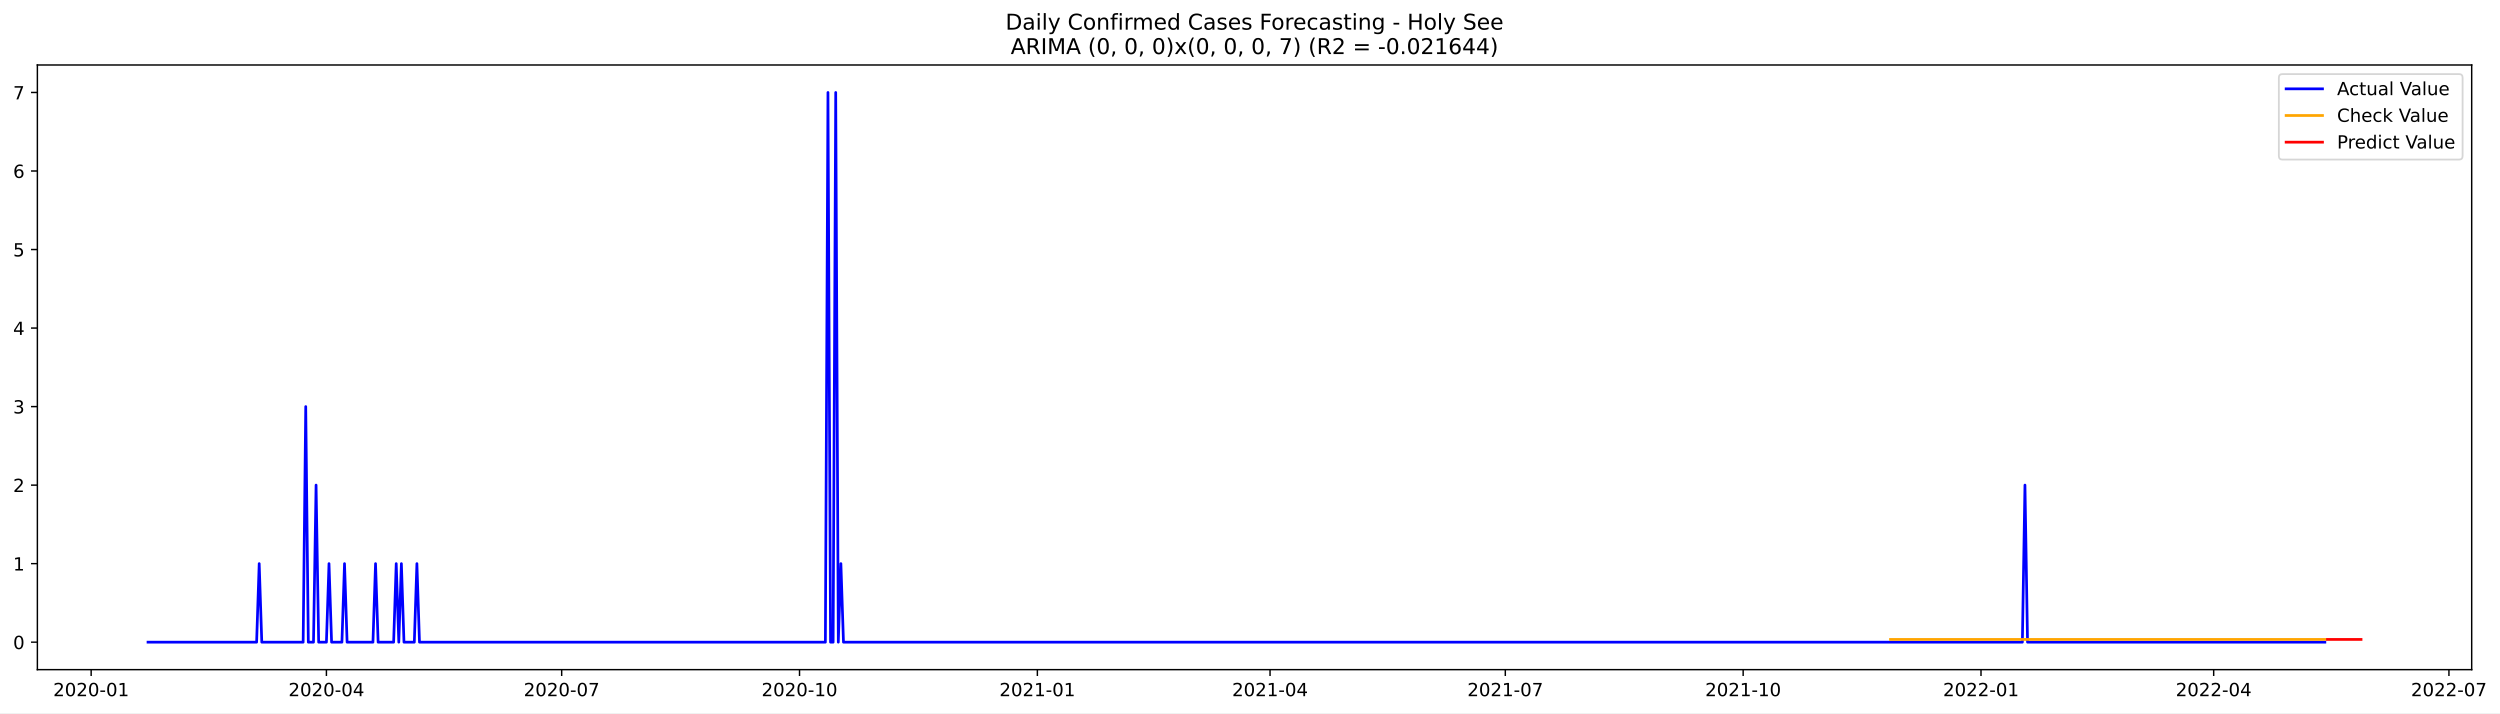
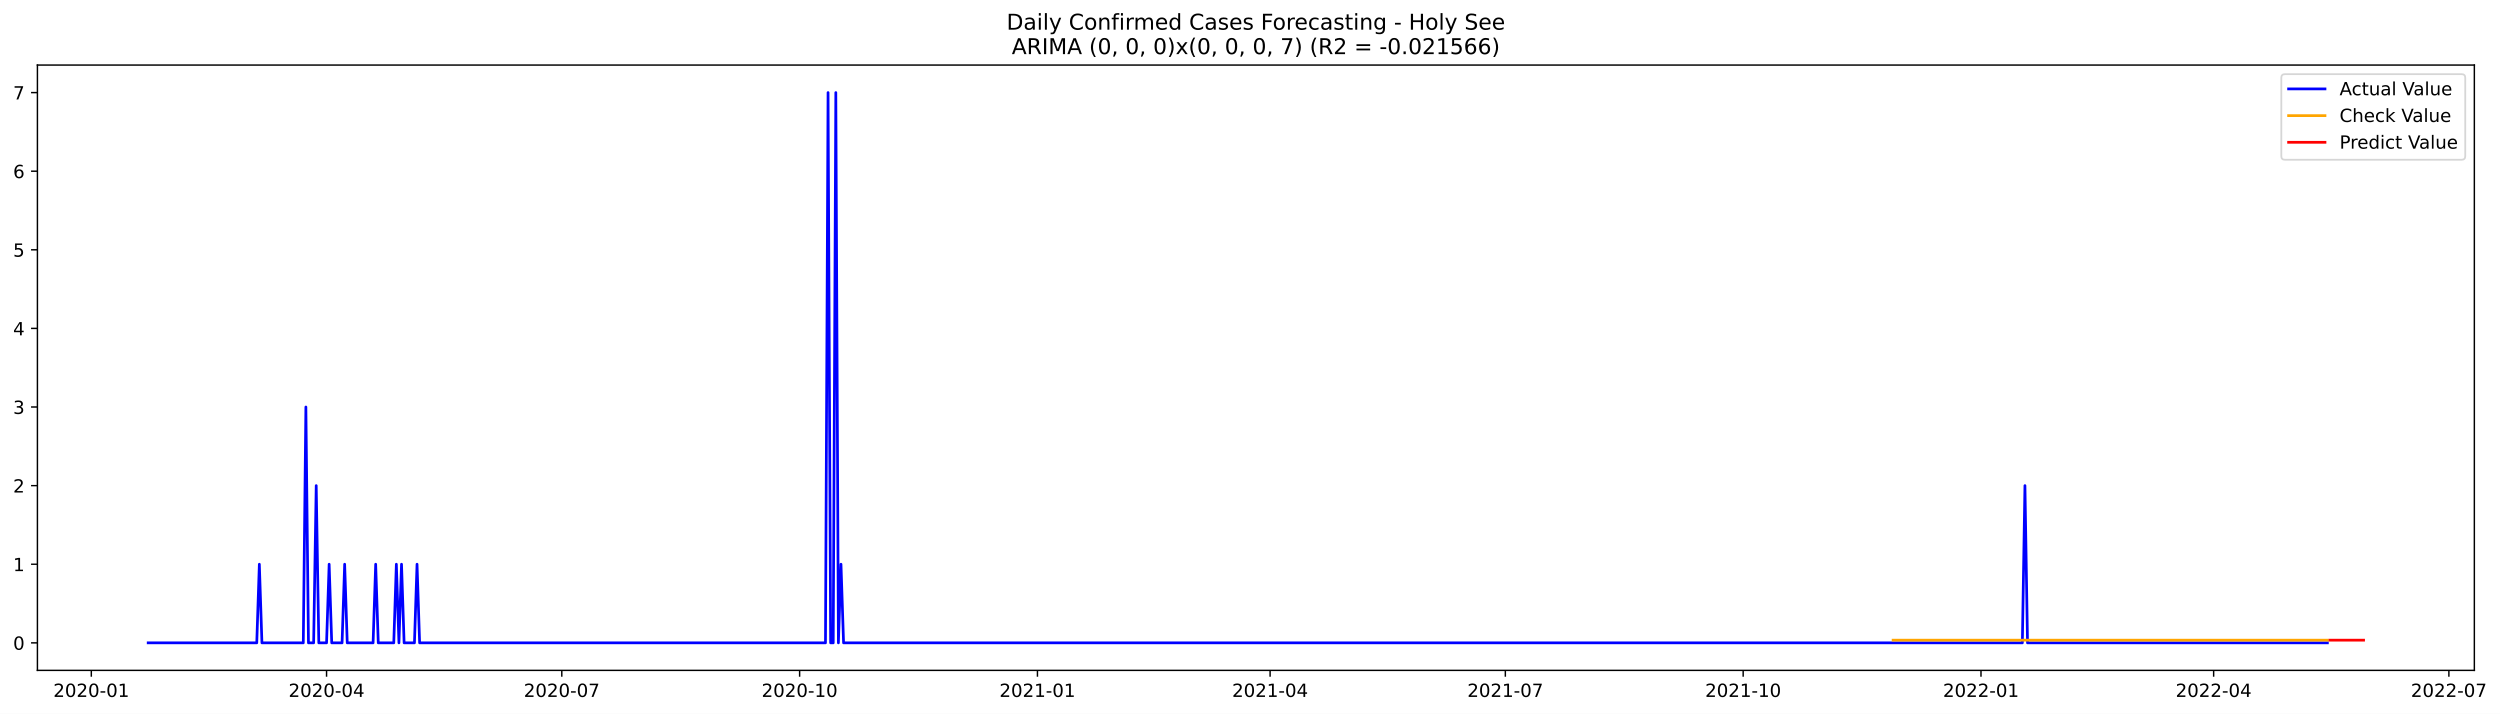
- <svg xmlns="http://www.w3.org/2000/svg" xmlns:xlink="http://www.w3.org/1999/xlink" width="1375.338pt" height="392.274pt" viewBox="0 0 1375.338 392.274" version="1.1">
+ <svg xmlns="http://www.w3.org/2000/svg" xmlns:xlink="http://www.w3.org/1999/xlink" width="1373.861pt" height="392.274pt" viewBox="0 0 1373.861 392.274" version="1.1">
  <defs>
    <style type="text/css">*{stroke-linejoin: round; stroke-linecap: butt}</style>
  </defs>
  <g id="figure_1">
    <g id="patch_1">
-       <path d="M 0 392.274  L 1375.338 392.274  L 1375.338 0  L 0 0  z " style="fill: #ffffff" />
+       <path d="M 0 392.274  L 1373.861 392.274  L 1373.861 0  L 0 0  z " style="fill: #ffffff" />
    </g>
    <g id="axes_1">
      <g id="patch_2">
        <path d="M 20.562 368.396  L 1359.763 368.396  L 1359.763 35.755  L 20.562 35.755  z " style="fill: #ffffff" />
      </g>
      <g id="matplotlib.axis_1">
        <g id="xtick_1">
          <g id="line2d_1">
            <defs>
-               <path id="m1b5910605e" d="M 0 0  L 0 3.5  " style="stroke: #000000; stroke-width: 0.8" />
+               <path id="m2cd338c20f" d="M 0 0  L 0 3.5  " style="stroke: #000000; stroke-width: 0.8" />
            </defs>
            <g>
-               <use xlink:href="#m1b5910605e" x="50.146" y="368.396" style="stroke: #000000; stroke-width: 0.8" />
+               <use xlink:href="#m2cd338c20f" x="50.182" y="368.396" style="stroke: #000000; stroke-width: 0.8" />
            </g>
          </g>
          <g id="text_1">
-             <g transform="translate(29.2541 382.9939)scale(0.1 -0.1)">
+             <g transform="translate(29.29061 382.9939)scale(0.1 -0.1)">
              <defs>
                <path id="DejaVuSans-32" d="M 1228 531  L 3431 531  L 3431 0  L 469 0  L 469 531  Q 828 903 1448 1529  Q 2069 2156 2228 2338  Q 2531 2678 2651 2914  Q 2772 3150 2772 3378  Q 2772 3750 2511 3984  Q 2250 4219 1831 4219  Q 1534 4219 1204 4116  Q 875 4013 500 3803  L 500 4441  Q 881 4594 1212 4672  Q 1544 4750 1819 4750  Q 2544 4750 2975 4387  Q 3406 4025 3406 3419  Q 3406 3131 3298 2873  Q 3191 2616 2906 2266  Q 2828 2175 2409 1742  Q 1991 1309 1228 531  z " transform="scale(0.015625)" />
                <path id="DejaVuSans-30" d="M 2034 4250  Q 1547 4250 1301 3770  Q 1056 3291 1056 2328  Q 1056 1369 1301 889  Q 1547 409 2034 409  Q 2525 409 2770 889  Q 3016 1369 3016 2328  Q 3016 3291 2770 3770  Q 2525 4250 2034 4250  z M 2034 4750  Q 2819 4750 3233 4129  Q 3647 3509 3647 2328  Q 3647 1150 3233 529  Q 2819 -91 2034 -91  Q 1250 -91 836 529  Q 422 1150 422 2328  Q 422 3509 836 4129  Q 1250 4750 2034 4750  z " transform="scale(0.015625)" />
                <path id="DejaVuSans-2d" d="M 313 2009  L 1997 2009  L 1997 1497  L 313 1497  L 313 2009  z " transform="scale(0.015625)" />
                <path id="DejaVuSans-31" d="M 794 531  L 1825 531  L 1825 4091  L 703 3866  L 703 4441  L 1819 4666  L 2450 4666  L 2450 531  L 3481 531  L 3481 0  L 794 0  L 794 531  z " transform="scale(0.015625)" />
              </defs>
              <use xlink:href="#DejaVuSans-32" />
              <use xlink:href="#DejaVuSans-30" x="63.623" />
              <use xlink:href="#DejaVuSans-32" x="127.246" />
              <use xlink:href="#DejaVuSans-30" x="190.869" />
              <use xlink:href="#DejaVuSans-2d" x="254.492" />
              <use xlink:href="#DejaVuSans-30" x="290.576" />
              <use xlink:href="#DejaVuSans-31" x="354.199" />
            </g>
          </g>
        </g>
        <g id="xtick_2">
          <g id="line2d_2">
            <g>
-               <use xlink:href="#m1b5910605e" x="179.571" y="368.396" style="stroke: #000000; stroke-width: 0.8" />
+               <use xlink:href="#m2cd338c20f" x="179.457" y="368.396" style="stroke: #000000; stroke-width: 0.8" />
            </g>
          </g>
          <g id="text_2">
-             <g transform="translate(158.6798 382.9939)scale(0.1 -0.1)">
+             <g transform="translate(158.5652 382.9939)scale(0.1 -0.1)">
              <defs>
                <path id="DejaVuSans-34" d="M 2419 4116  L 825 1625  L 2419 1625  L 2419 4116  z M 2253 4666  L 3047 4666  L 3047 1625  L 3713 1625  L 3713 1100  L 3047 1100  L 3047 0  L 2419 0  L 2419 1100  L 313 1100  L 313 1709  L 2253 4666  z " transform="scale(0.015625)" />
              </defs>
              <use xlink:href="#DejaVuSans-32" />
              <use xlink:href="#DejaVuSans-30" x="63.623" />
              <use xlink:href="#DejaVuSans-32" x="127.246" />
              <use xlink:href="#DejaVuSans-30" x="190.869" />
              <use xlink:href="#DejaVuSans-2d" x="254.492" />
              <use xlink:href="#DejaVuSans-30" x="290.576" />
              <use xlink:href="#DejaVuSans-34" x="354.199" />
            </g>
          </g>
        </g>
        <g id="xtick_3">
          <g id="line2d_3">
            <g>
-               <use xlink:href="#m1b5910605e" x="308.997" y="368.396" style="stroke: #000000; stroke-width: 0.8" />
+               <use xlink:href="#m2cd338c20f" x="308.731" y="368.396" style="stroke: #000000; stroke-width: 0.8" />
            </g>
          </g>
          <g id="text_3">
-             <g transform="translate(288.1054 382.9939)scale(0.1 -0.1)">
+             <g transform="translate(287.8399 382.9939)scale(0.1 -0.1)">
              <defs>
                <path id="DejaVuSans-37" d="M 525 4666  L 3525 4666  L 3525 4397  L 1831 0  L 1172 0  L 2766 4134  L 525 4134  L 525 4666  z " transform="scale(0.015625)" />
              </defs>
              <use xlink:href="#DejaVuSans-32" />
              <use xlink:href="#DejaVuSans-30" x="63.623" />
              <use xlink:href="#DejaVuSans-32" x="127.246" />
              <use xlink:href="#DejaVuSans-30" x="190.869" />
              <use xlink:href="#DejaVuSans-2d" x="254.492" />
              <use xlink:href="#DejaVuSans-30" x="290.576" />
              <use xlink:href="#DejaVuSans-37" x="354.199" />
            </g>
          </g>
        </g>
        <g id="xtick_4">
          <g id="line2d_4">
            <g>
-               <use xlink:href="#m1b5910605e" x="439.845" y="368.396" style="stroke: #000000; stroke-width: 0.8" />
+               <use xlink:href="#m2cd338c20f" x="439.427" y="368.396" style="stroke: #000000; stroke-width: 0.8" />
            </g>
          </g>
          <g id="text_4">
-             <g transform="translate(418.9533 382.9939)scale(0.1 -0.1)">
+             <g transform="translate(418.5351 382.9939)scale(0.1 -0.1)">
              <use xlink:href="#DejaVuSans-32" />
              <use xlink:href="#DejaVuSans-30" x="63.623" />
              <use xlink:href="#DejaVuSans-32" x="127.246" />
              <use xlink:href="#DejaVuSans-30" x="190.869" />
              <use xlink:href="#DejaVuSans-2d" x="254.492" />
              <use xlink:href="#DejaVuSans-31" x="290.576" />
              <use xlink:href="#DejaVuSans-30" x="354.199" />
            </g>
          </g>
        </g>
        <g id="xtick_5">
          <g id="line2d_5">
            <g>
-               <use xlink:href="#m1b5910605e" x="570.693" y="368.396" style="stroke: #000000; stroke-width: 0.8" />
+               <use xlink:href="#m2cd338c20f" x="570.122" y="368.396" style="stroke: #000000; stroke-width: 0.8" />
            </g>
          </g>
          <g id="text_5">
-             <g transform="translate(549.8013 382.9939)scale(0.1 -0.1)">
+             <g transform="translate(549.2304 382.9939)scale(0.1 -0.1)">
              <use xlink:href="#DejaVuSans-32" />
              <use xlink:href="#DejaVuSans-30" x="63.623" />
              <use xlink:href="#DejaVuSans-32" x="127.246" />
              <use xlink:href="#DejaVuSans-31" x="190.869" />
              <use xlink:href="#DejaVuSans-2d" x="254.492" />
              <use xlink:href="#DejaVuSans-30" x="290.576" />
              <use xlink:href="#DejaVuSans-31" x="354.199" />
            </g>
          </g>
        </g>
        <g id="xtick_6">
          <g id="line2d_6">
            <g>
-               <use xlink:href="#m1b5910605e" x="698.696" y="368.396" style="stroke: #000000; stroke-width: 0.8" />
+               <use xlink:href="#m2cd338c20f" x="697.976" y="368.396" style="stroke: #000000; stroke-width: 0.8" />
            </g>
          </g>
          <g id="text_6">
-             <g transform="translate(677.8047 382.9939)scale(0.1 -0.1)">
+             <g transform="translate(677.0844 382.9939)scale(0.1 -0.1)">
              <use xlink:href="#DejaVuSans-32" />
              <use xlink:href="#DejaVuSans-30" x="63.623" />
              <use xlink:href="#DejaVuSans-32" x="127.246" />
              <use xlink:href="#DejaVuSans-31" x="190.869" />
              <use xlink:href="#DejaVuSans-2d" x="254.492" />
              <use xlink:href="#DejaVuSans-30" x="290.576" />
              <use xlink:href="#DejaVuSans-34" x="354.199" />
            </g>
          </g>
        </g>
        <g id="xtick_7">
          <g id="line2d_7">
            <g>
-               <use xlink:href="#m1b5910605e" x="828.122" y="368.396" style="stroke: #000000; stroke-width: 0.8" />
+               <use xlink:href="#m2cd338c20f" x="827.25" y="368.396" style="stroke: #000000; stroke-width: 0.8" />
            </g>
          </g>
          <g id="text_7">
-             <g transform="translate(807.2303 382.9939)scale(0.1 -0.1)">
+             <g transform="translate(806.359 382.9939)scale(0.1 -0.1)">
              <use xlink:href="#DejaVuSans-32" />
              <use xlink:href="#DejaVuSans-30" x="63.623" />
              <use xlink:href="#DejaVuSans-32" x="127.246" />
              <use xlink:href="#DejaVuSans-31" x="190.869" />
              <use xlink:href="#DejaVuSans-2d" x="254.492" />
              <use xlink:href="#DejaVuSans-30" x="290.576" />
              <use xlink:href="#DejaVuSans-37" x="354.199" />
            </g>
          </g>
        </g>
        <g id="xtick_8">
          <g id="line2d_8">
            <g>
-               <use xlink:href="#m1b5910605e" x="958.97" y="368.396" style="stroke: #000000; stroke-width: 0.8" />
+               <use xlink:href="#m2cd338c20f" x="957.946" y="368.396" style="stroke: #000000; stroke-width: 0.8" />
            </g>
          </g>
          <g id="text_8">
-             <g transform="translate(938.0782 382.9939)scale(0.1 -0.1)">
+             <g transform="translate(937.0543 382.9939)scale(0.1 -0.1)">
              <use xlink:href="#DejaVuSans-32" />
              <use xlink:href="#DejaVuSans-30" x="63.623" />
              <use xlink:href="#DejaVuSans-32" x="127.246" />
              <use xlink:href="#DejaVuSans-31" x="190.869" />
              <use xlink:href="#DejaVuSans-2d" x="254.492" />
              <use xlink:href="#DejaVuSans-31" x="290.576" />
              <use xlink:href="#DejaVuSans-30" x="354.199" />
            </g>
          </g>
        </g>
        <g id="xtick_9">
          <g id="line2d_9">
            <g>
-               <use xlink:href="#m1b5910605e" x="1089.818" y="368.396" style="stroke: #000000; stroke-width: 0.8" />
+               <use xlink:href="#m2cd338c20f" x="1088.641" y="368.396" style="stroke: #000000; stroke-width: 0.8" />
            </g>
          </g>
          <g id="text_9">
-             <g transform="translate(1068.926 382.9939)scale(0.1 -0.1)">
+             <g transform="translate(1067.75 382.9939)scale(0.1 -0.1)">
              <use xlink:href="#DejaVuSans-32" />
              <use xlink:href="#DejaVuSans-30" x="63.623" />
              <use xlink:href="#DejaVuSans-32" x="127.246" />
              <use xlink:href="#DejaVuSans-32" x="190.869" />
              <use xlink:href="#DejaVuSans-2d" x="254.492" />
              <use xlink:href="#DejaVuSans-30" x="290.576" />
              <use xlink:href="#DejaVuSans-31" x="354.199" />
            </g>
          </g>
        </g>
        <g id="xtick_10">
          <g id="line2d_10">
            <g>
-               <use xlink:href="#m1b5910605e" x="1217.821" y="368.396" style="stroke: #000000; stroke-width: 0.8" />
+               <use xlink:href="#m2cd338c20f" x="1216.495" y="368.396" style="stroke: #000000; stroke-width: 0.8" />
            </g>
          </g>
          <g id="text_10">
-             <g transform="translate(1196.93 382.9939)scale(0.1 -0.1)">
+             <g transform="translate(1195.604 382.9939)scale(0.1 -0.1)">
              <use xlink:href="#DejaVuSans-32" />
              <use xlink:href="#DejaVuSans-30" x="63.623" />
              <use xlink:href="#DejaVuSans-32" x="127.246" />
              <use xlink:href="#DejaVuSans-32" x="190.869" />
              <use xlink:href="#DejaVuSans-2d" x="254.492" />
              <use xlink:href="#DejaVuSans-30" x="290.576" />
              <use xlink:href="#DejaVuSans-34" x="354.199" />
            </g>
          </g>
        </g>
        <g id="xtick_11">
          <g id="line2d_11">
            <g>
-               <use xlink:href="#m1b5910605e" x="1347.247" y="368.396" style="stroke: #000000; stroke-width: 0.8" />
+               <use xlink:href="#m2cd338c20f" x="1345.77" y="368.396" style="stroke: #000000; stroke-width: 0.8" />
            </g>
          </g>
          <g id="text_11">
-             <g transform="translate(1326.355 382.9939)scale(0.1 -0.1)">
+             <g transform="translate(1324.878 382.9939)scale(0.1 -0.1)">
              <use xlink:href="#DejaVuSans-32" />
              <use xlink:href="#DejaVuSans-30" x="63.623" />
              <use xlink:href="#DejaVuSans-32" x="127.246" />
              <use xlink:href="#DejaVuSans-32" x="190.869" />
              <use xlink:href="#DejaVuSans-2d" x="254.492" />
              <use xlink:href="#DejaVuSans-30" x="290.576" />
              <use xlink:href="#DejaVuSans-37" x="354.199" />
            </g>
          </g>
        </g>
      </g>
      <g id="matplotlib.axis_2">
        <g id="ytick_1">
          <g id="line2d_12">
            <defs>
-               <path id="m431ba83bca" d="M 0 0  L -3.5 0  " style="stroke: #000000; stroke-width: 0.8" />
+               <path id="ma5263523a0" d="M 0 0  L -3.5 0  " style="stroke: #000000; stroke-width: 0.8" />
            </defs>
            <g>
-               <use xlink:href="#m431ba83bca" x="20.562" y="353.276" style="stroke: #000000; stroke-width: 0.8" />
+               <use xlink:href="#ma5263523a0" x="20.562" y="353.276" style="stroke: #000000; stroke-width: 0.8" />
            </g>
          </g>
          <g id="text_12">
            <g transform="translate(7.2 357.0747)scale(0.1 -0.1)">
              <use xlink:href="#DejaVuSans-30" />
            </g>
          </g>
        </g>
        <g id="ytick_2">
          <g id="line2d_13">
            <g>
-               <use xlink:href="#m431ba83bca" x="20.562" y="310.075" style="stroke: #000000; stroke-width: 0.8" />
+               <use xlink:href="#ma5263523a0" x="20.562" y="310.075" style="stroke: #000000; stroke-width: 0.8" />
            </g>
          </g>
          <g id="text_13">
            <g transform="translate(7.2 313.8747)scale(0.1 -0.1)">
              <use xlink:href="#DejaVuSans-31" />
            </g>
          </g>
        </g>
        <g id="ytick_3">
          <g id="line2d_14">
            <g>
-               <use xlink:href="#m431ba83bca" x="20.562" y="266.875" style="stroke: #000000; stroke-width: 0.8" />
+               <use xlink:href="#ma5263523a0" x="20.562" y="266.875" style="stroke: #000000; stroke-width: 0.8" />
            </g>
          </g>
          <g id="text_14">
            <g transform="translate(7.2 270.6747)scale(0.1 -0.1)">
              <use xlink:href="#DejaVuSans-32" />
            </g>
          </g>
        </g>
        <g id="ytick_4">
          <g id="line2d_15">
            <g>
-               <use xlink:href="#m431ba83bca" x="20.562" y="223.675" style="stroke: #000000; stroke-width: 0.8" />
+               <use xlink:href="#ma5263523a0" x="20.562" y="223.675" style="stroke: #000000; stroke-width: 0.8" />
            </g>
          </g>
          <g id="text_15">
            <g transform="translate(7.2 227.4747)scale(0.1 -0.1)">
              <defs>
                <path id="DejaVuSans-33" d="M 2597 2516  Q 3050 2419 3304 2112  Q 3559 1806 3559 1356  Q 3559 666 3084 287  Q 2609 -91 1734 -91  Q 1441 -91 1130 -33  Q 819 25 488 141  L 488 750  Q 750 597 1062 519  Q 1375 441 1716 441  Q 2309 441 2620 675  Q 2931 909 2931 1356  Q 2931 1769 2642 2001  Q 2353 2234 1838 2234  L 1294 2234  L 1294 2753  L 1863 2753  Q 2328 2753 2575 2939  Q 2822 3125 2822 3475  Q 2822 3834 2567 4026  Q 2313 4219 1838 4219  Q 1578 4219 1281 4162  Q 984 4106 628 3988  L 628 4550  Q 988 4650 1302 4700  Q 1616 4750 1894 4750  Q 2613 4750 3031 4423  Q 3450 4097 3450 3541  Q 3450 3153 3228 2886  Q 3006 2619 2597 2516  z " transform="scale(0.015625)" />
              </defs>
              <use xlink:href="#DejaVuSans-33" />
            </g>
          </g>
        </g>
        <g id="ytick_5">
          <g id="line2d_16">
            <g>
-               <use xlink:href="#m431ba83bca" x="20.562" y="180.476" style="stroke: #000000; stroke-width: 0.8" />
+               <use xlink:href="#ma5263523a0" x="20.562" y="180.476" style="stroke: #000000; stroke-width: 0.8" />
            </g>
          </g>
          <g id="text_16">
            <g transform="translate(7.2 184.2747)scale(0.1 -0.1)">
              <use xlink:href="#DejaVuSans-34" />
            </g>
          </g>
        </g>
        <g id="ytick_6">
          <g id="line2d_17">
            <g>
-               <use xlink:href="#m431ba83bca" x="20.562" y="137.275" style="stroke: #000000; stroke-width: 0.8" />
+               <use xlink:href="#ma5263523a0" x="20.562" y="137.275" style="stroke: #000000; stroke-width: 0.8" />
            </g>
          </g>
          <g id="text_17">
            <g transform="translate(7.2 141.0747)scale(0.1 -0.1)">
              <defs>
                <path id="DejaVuSans-35" d="M 691 4666  L 3169 4666  L 3169 4134  L 1269 4134  L 1269 2991  Q 1406 3038 1543 3061  Q 1681 3084 1819 3084  Q 2600 3084 3056 2656  Q 3513 2228 3513 1497  Q 3513 744 3044 326  Q 2575 -91 1722 -91  Q 1428 -91 1123 -41  Q 819 9 494 109  L 494 744  Q 775 591 1075 516  Q 1375 441 1709 441  Q 2250 441 2565 725  Q 2881 1009 2881 1497  Q 2881 1984 2565 2268  Q 2250 2553 1709 2553  Q 1456 2553 1204 2497  Q 953 2441 691 2322  L 691 4666  z " transform="scale(0.015625)" />
              </defs>
              <use xlink:href="#DejaVuSans-35" />
            </g>
          </g>
        </g>
        <g id="ytick_7">
          <g id="line2d_18">
            <g>
-               <use xlink:href="#m431ba83bca" x="20.562" y="94.076" style="stroke: #000000; stroke-width: 0.8" />
+               <use xlink:href="#ma5263523a0" x="20.562" y="94.076" style="stroke: #000000; stroke-width: 0.8" />
            </g>
          </g>
          <g id="text_18">
            <g transform="translate(7.2 97.87472)scale(0.1 -0.1)">
              <defs>
                <path id="DejaVuSans-36" d="M 2113 2584  Q 1688 2584 1439 2293  Q 1191 2003 1191 1497  Q 1191 994 1439 701  Q 1688 409 2113 409  Q 2538 409 2786 701  Q 3034 994 3034 1497  Q 3034 2003 2786 2293  Q 2538 2584 2113 2584  z M 3366 4563  L 3366 3988  Q 3128 4100 2886 4159  Q 2644 4219 2406 4219  Q 1781 4219 1451 3797  Q 1122 3375 1075 2522  Q 1259 2794 1537 2939  Q 1816 3084 2150 3084  Q 2853 3084 3261 2657  Q 3669 2231 3669 1497  Q 3669 778 3244 343  Q 2819 -91 2113 -91  Q 1303 -91 875 529  Q 447 1150 447 2328  Q 447 3434 972 4092  Q 1497 4750 2381 4750  Q 2619 4750 2861 4703  Q 3103 4656 3366 4563  z " transform="scale(0.015625)" />
              </defs>
              <use xlink:href="#DejaVuSans-36" />
            </g>
          </g>
        </g>
        <g id="ytick_8">
          <g id="line2d_19">
            <g>
-               <use xlink:href="#m431ba83bca" x="20.562" y="50.876" style="stroke: #000000; stroke-width: 0.8" />
+               <use xlink:href="#ma5263523a0" x="20.562" y="50.876" style="stroke: #000000; stroke-width: 0.8" />
            </g>
          </g>
          <g id="text_19">
            <g transform="translate(7.2 54.67472)scale(0.1 -0.1)">
              <use xlink:href="#DejaVuSans-37" />
            </g>
          </g>
        </g>
      </g>
      <g id="line2d_20">
-         <path d="M 81.435 353.276  L 141.17 353.276  L 142.592 310.075  L 144.015 353.276  L 166.771 353.276  L 168.193 223.675  L 169.615 353.276  L 172.46 353.276  L 173.882 266.875  L 175.304 353.276  L 179.571 353.276  L 180.993 310.075  L 182.416 353.276  L 188.105 353.276  L 189.527 310.075  L 190.949 353.276  L 205.172 353.276  L 206.594 310.075  L 208.016 353.276  L 216.55 353.276  L 217.972 310.075  L 219.394 353.276  L 220.817 310.075  L 222.239 353.276  L 227.928 353.276  L 229.35 310.075  L 230.773 353.276  L 454.067 353.276  L 455.49 50.876  L 456.912 353.276  L 458.334 353.276  L 459.756 50.876  L 461.179 353.276  L 462.601 310.075  L 464.023 353.276  L 1112.574 353.276  L 1113.996 266.875  L 1115.418 353.276  L 1278.978 353.276  L 1278.978 353.276  " clip-path="url(#p43e2c39c18)" style="fill: none; stroke: #0000ff; stroke-width: 1.5; stroke-linecap: square" />
+         <path d="M 81.435 353.276  L 141.1 353.276  L 142.521 310.075  L 143.942 353.276  L 166.671 353.276  L 168.092 223.675  L 169.512 353.276  L 172.354 353.276  L 173.774 266.875  L 175.195 353.276  L 179.457 353.276  L 180.877 310.075  L 182.298 353.276  L 187.98 353.276  L 189.401 310.075  L 190.821 353.276  L 205.027 353.276  L 206.448 310.075  L 207.869 353.276  L 216.392 353.276  L 217.813 310.075  L 219.233 353.276  L 220.654 310.075  L 222.075 353.276  L 227.757 353.276  L 229.178 310.075  L 230.598 353.276  L 453.633 353.276  L 455.053 50.876  L 456.474 353.276  L 457.894 353.276  L 459.315 50.876  L 460.736 353.276  L 462.156 310.075  L 463.577 353.276  L 1111.371 353.276  L 1112.791 266.875  L 1114.212 353.276  L 1279.001 353.276  L 1279.001 353.276  " clip-path="url(#p119fab575a)" style="fill: none; stroke: #0000ff; stroke-width: 1.5; stroke-linecap: square" />
      </g>
      <g id="line2d_21">
-         <path d="M 1040.038 351.789  L 1278.978 351.789  L 1278.978 351.789  " clip-path="url(#p43e2c39c18)" style="fill: none; stroke: #ffa500; stroke-width: 1.5; stroke-linecap: square" />
+         <path d="M 1040.34 351.791  L 1279.001 351.791  L 1279.001 351.791  " clip-path="url(#p119fab575a)" style="fill: none; stroke: #ffa500; stroke-width: 1.5; stroke-linecap: square" />
      </g>
      <g id="line2d_22">
-         <path d="M 1280.4 351.789  L 1281.823 351.789  L 1283.245 351.789  L 1284.667 351.789  L 1286.089 351.789  L 1287.512 351.789  L 1288.934 351.789  L 1290.356 351.789  L 1291.778 351.789  L 1293.201 351.789  L 1294.623 351.789  L 1296.045 351.789  L 1297.468 351.789  L 1298.89 351.789  " clip-path="url(#p43e2c39c18)" style="fill: none; stroke: #ff0000; stroke-width: 1.5; stroke-linecap: square" />
+         <path d="M 1280.422 351.791  L 1281.843 351.791  L 1283.263 351.791  L 1284.684 351.791  L 1286.104 351.791  L 1287.525 351.791  L 1288.946 351.791  L 1290.366 351.791  L 1291.787 351.791  L 1293.207 351.791  L 1294.628 351.791  L 1296.049 351.791  L 1297.469 351.791  L 1298.89 351.791  " clip-path="url(#p119fab575a)" style="fill: none; stroke: #ff0000; stroke-width: 1.5; stroke-linecap: square" />
      </g>
      <g id="patch_3">
        <path d="M 20.562 368.396  L 20.562 35.755  " style="fill: none; stroke: #000000; stroke-width: 0.8; stroke-linejoin: miter; stroke-linecap: square" />
      </g>
      <g id="patch_4">
        <path d="M 1359.763 368.396  L 1359.763 35.755  " style="fill: none; stroke: #000000; stroke-width: 0.8; stroke-linejoin: miter; stroke-linecap: square" />
      </g>
      <g id="patch_5">
        <path d="M 20.562 368.396  L 1359.763 368.396  " style="fill: none; stroke: #000000; stroke-width: 0.8; stroke-linejoin: miter; stroke-linecap: square" />
      </g>
      <g id="patch_6">
        <path d="M 20.562 35.755  L 1359.763 35.755  " style="fill: none; stroke: #000000; stroke-width: 0.8; stroke-linejoin: miter; stroke-linecap: square" />
      </g>
      <g id="text_20">
        <g transform="translate(553.1609 16.31812)scale(0.12 -0.12)">
          <defs>
            <path id="DejaVuSans-44" d="M 1259 4147  L 1259 519  L 2022 519  Q 2988 519 3436 956  Q 3884 1394 3884 2338  Q 3884 3275 3436 3711  Q 2988 4147 2022 4147  L 1259 4147  z M 628 4666  L 1925 4666  Q 3281 4666 3915 4102  Q 4550 3538 4550 2338  Q 4550 1131 3912 565  Q 3275 0 1925 0  L 628 0  L 628 4666  z " transform="scale(0.015625)" />
            <path id="DejaVuSans-61" d="M 2194 1759  Q 1497 1759 1228 1600  Q 959 1441 959 1056  Q 959 750 1161 570  Q 1363 391 1709 391  Q 2188 391 2477 730  Q 2766 1069 2766 1631  L 2766 1759  L 2194 1759  z M 3341 1997  L 3341 0  L 2766 0  L 2766 531  Q 2569 213 2275 61  Q 1981 -91 1556 -91  Q 1019 -91 701 211  Q 384 513 384 1019  Q 384 1609 779 1909  Q 1175 2209 1959 2209  L 2766 2209  L 2766 2266  Q 2766 2663 2505 2880  Q 2244 3097 1772 3097  Q 1472 3097 1187 3025  Q 903 2953 641 2809  L 641 3341  Q 956 3463 1253 3523  Q 1550 3584 1831 3584  Q 2591 3584 2966 3190  Q 3341 2797 3341 1997  z " transform="scale(0.015625)" />
            <path id="DejaVuSans-69" d="M 603 3500  L 1178 3500  L 1178 0  L 603 0  L 603 3500  z M 603 4863  L 1178 4863  L 1178 4134  L 603 4134  L 603 4863  z " transform="scale(0.015625)" />
            <path id="DejaVuSans-6c" d="M 603 4863  L 1178 4863  L 1178 0  L 603 0  L 603 4863  z " transform="scale(0.015625)" />
            <path id="DejaVuSans-79" d="M 2059 -325  Q 1816 -950 1584 -1140  Q 1353 -1331 966 -1331  L 506 -1331  L 506 -850  L 844 -850  Q 1081 -850 1212 -737  Q 1344 -625 1503 -206  L 1606 56  L 191 3500  L 800 3500  L 1894 763  L 2988 3500  L 3597 3500  L 2059 -325  z " transform="scale(0.015625)" />
            <path id="DejaVuSans-20" transform="scale(0.015625)" />
            <path id="DejaVuSans-43" d="M 4122 4306  L 4122 3641  Q 3803 3938 3442 4084  Q 3081 4231 2675 4231  Q 1875 4231 1450 3742  Q 1025 3253 1025 2328  Q 1025 1406 1450 917  Q 1875 428 2675 428  Q 3081 428 3442 575  Q 3803 722 4122 1019  L 4122 359  Q 3791 134 3420 21  Q 3050 -91 2638 -91  Q 1578 -91 968 557  Q 359 1206 359 2328  Q 359 3453 968 4101  Q 1578 4750 2638 4750  Q 3056 4750 3426 4639  Q 3797 4528 4122 4306  z " transform="scale(0.015625)" />
            <path id="DejaVuSans-6f" d="M 1959 3097  Q 1497 3097 1228 2736  Q 959 2375 959 1747  Q 959 1119 1226 758  Q 1494 397 1959 397  Q 2419 397 2687 759  Q 2956 1122 2956 1747  Q 2956 2369 2687 2733  Q 2419 3097 1959 3097  z M 1959 3584  Q 2709 3584 3137 3096  Q 3566 2609 3566 1747  Q 3566 888 3137 398  Q 2709 -91 1959 -91  Q 1206 -91 779 398  Q 353 888 353 1747  Q 353 2609 779 3096  Q 1206 3584 1959 3584  z " transform="scale(0.015625)" />
            <path id="DejaVuSans-6e" d="M 3513 2113  L 3513 0  L 2938 0  L 2938 2094  Q 2938 2591 2744 2837  Q 2550 3084 2163 3084  Q 1697 3084 1428 2787  Q 1159 2491 1159 1978  L 1159 0  L 581 0  L 581 3500  L 1159 3500  L 1159 2956  Q 1366 3272 1645 3428  Q 1925 3584 2291 3584  Q 2894 3584 3203 3211  Q 3513 2838 3513 2113  z " transform="scale(0.015625)" />
            <path id="DejaVuSans-66" d="M 2375 4863  L 2375 4384  L 1825 4384  Q 1516 4384 1395 4259  Q 1275 4134 1275 3809  L 1275 3500  L 2222 3500  L 2222 3053  L 1275 3053  L 1275 0  L 697 0  L 697 3053  L 147 3053  L 147 3500  L 697 3500  L 697 3744  Q 697 4328 969 4595  Q 1241 4863 1831 4863  L 2375 4863  z " transform="scale(0.015625)" />
            <path id="DejaVuSans-72" d="M 2631 2963  Q 2534 3019 2420 3045  Q 2306 3072 2169 3072  Q 1681 3072 1420 2755  Q 1159 2438 1159 1844  L 1159 0  L 581 0  L 581 3500  L 1159 3500  L 1159 2956  Q 1341 3275 1631 3429  Q 1922 3584 2338 3584  Q 2397 3584 2469 3576  Q 2541 3569 2628 3553  L 2631 2963  z " transform="scale(0.015625)" />
            <path id="DejaVuSans-6d" d="M 3328 2828  Q 3544 3216 3844 3400  Q 4144 3584 4550 3584  Q 5097 3584 5394 3201  Q 5691 2819 5691 2113  L 5691 0  L 5113 0  L 5113 2094  Q 5113 2597 4934 2840  Q 4756 3084 4391 3084  Q 3944 3084 3684 2787  Q 3425 2491 3425 1978  L 3425 0  L 2847 0  L 2847 2094  Q 2847 2600 2669 2842  Q 2491 3084 2119 3084  Q 1678 3084 1418 2786  Q 1159 2488 1159 1978  L 1159 0  L 581 0  L 581 3500  L 1159 3500  L 1159 2956  Q 1356 3278 1631 3431  Q 1906 3584 2284 3584  Q 2666 3584 2933 3390  Q 3200 3197 3328 2828  z " transform="scale(0.015625)" />
            <path id="DejaVuSans-65" d="M 3597 1894  L 3597 1613  L 953 1613  Q 991 1019 1311 708  Q 1631 397 2203 397  Q 2534 397 2845 478  Q 3156 559 3463 722  L 3463 178  Q 3153 47 2828 -22  Q 2503 -91 2169 -91  Q 1331 -91 842 396  Q 353 884 353 1716  Q 353 2575 817 3079  Q 1281 3584 2069 3584  Q 2775 3584 3186 3129  Q 3597 2675 3597 1894  z M 3022 2063  Q 3016 2534 2758 2815  Q 2500 3097 2075 3097  Q 1594 3097 1305 2825  Q 1016 2553 972 2059  L 3022 2063  z " transform="scale(0.015625)" />
            <path id="DejaVuSans-64" d="M 2906 2969  L 2906 4863  L 3481 4863  L 3481 0  L 2906 0  L 2906 525  Q 2725 213 2448 61  Q 2172 -91 1784 -91  Q 1150 -91 751 415  Q 353 922 353 1747  Q 353 2572 751 3078  Q 1150 3584 1784 3584  Q 2172 3584 2448 3432  Q 2725 3281 2906 2969  z M 947 1747  Q 947 1113 1208 752  Q 1469 391 1925 391  Q 2381 391 2643 752  Q 2906 1113 2906 1747  Q 2906 2381 2643 2742  Q 2381 3103 1925 3103  Q 1469 3103 1208 2742  Q 947 2381 947 1747  z " transform="scale(0.015625)" />
            <path id="DejaVuSans-73" d="M 2834 3397  L 2834 2853  Q 2591 2978 2328 3040  Q 2066 3103 1784 3103  Q 1356 3103 1142 2972  Q 928 2841 928 2578  Q 928 2378 1081 2264  Q 1234 2150 1697 2047  L 1894 2003  Q 2506 1872 2764 1633  Q 3022 1394 3022 966  Q 3022 478 2636 193  Q 2250 -91 1575 -91  Q 1294 -91 989 -36  Q 684 19 347 128  L 347 722  Q 666 556 975 473  Q 1284 391 1588 391  Q 1994 391 2212 530  Q 2431 669 2431 922  Q 2431 1156 2273 1281  Q 2116 1406 1581 1522  L 1381 1569  Q 847 1681 609 1914  Q 372 2147 372 2553  Q 372 3047 722 3315  Q 1072 3584 1716 3584  Q 2034 3584 2315 3537  Q 2597 3491 2834 3397  z " transform="scale(0.015625)" />
            <path id="DejaVuSans-46" d="M 628 4666  L 3309 4666  L 3309 4134  L 1259 4134  L 1259 2759  L 3109 2759  L 3109 2228  L 1259 2228  L 1259 0  L 628 0  L 628 4666  z " transform="scale(0.015625)" />
            <path id="DejaVuSans-63" d="M 3122 3366  L 3122 2828  Q 2878 2963 2633 3030  Q 2388 3097 2138 3097  Q 1578 3097 1268 2742  Q 959 2388 959 1747  Q 959 1106 1268 751  Q 1578 397 2138 397  Q 2388 397 2633 464  Q 2878 531 3122 666  L 3122 134  Q 2881 22 2623 -34  Q 2366 -91 2075 -91  Q 1284 -91 818 406  Q 353 903 353 1747  Q 353 2603 823 3093  Q 1294 3584 2113 3584  Q 2378 3584 2631 3529  Q 2884 3475 3122 3366  z " transform="scale(0.015625)" />
            <path id="DejaVuSans-74" d="M 1172 4494  L 1172 3500  L 2356 3500  L 2356 3053  L 1172 3053  L 1172 1153  Q 1172 725 1289 603  Q 1406 481 1766 481  L 2356 481  L 2356 0  L 1766 0  Q 1100 0 847 248  Q 594 497 594 1153  L 594 3053  L 172 3053  L 172 3500  L 594 3500  L 594 4494  L 1172 4494  z " transform="scale(0.015625)" />
            <path id="DejaVuSans-67" d="M 2906 1791  Q 2906 2416 2648 2759  Q 2391 3103 1925 3103  Q 1463 3103 1205 2759  Q 947 2416 947 1791  Q 947 1169 1205 825  Q 1463 481 1925 481  Q 2391 481 2648 825  Q 2906 1169 2906 1791  z M 3481 434  Q 3481 -459 3084 -895  Q 2688 -1331 1869 -1331  Q 1566 -1331 1297 -1286  Q 1028 -1241 775 -1147  L 775 -588  Q 1028 -725 1275 -790  Q 1522 -856 1778 -856  Q 2344 -856 2625 -561  Q 2906 -266 2906 331  L 2906 616  Q 2728 306 2450 153  Q 2172 0 1784 0  Q 1141 0 747 490  Q 353 981 353 1791  Q 353 2603 747 3093  Q 1141 3584 1784 3584  Q 2172 3584 2450 3431  Q 2728 3278 2906 2969  L 2906 3500  L 3481 3500  L 3481 434  z " transform="scale(0.015625)" />
            <path id="DejaVuSans-48" d="M 628 4666  L 1259 4666  L 1259 2753  L 3553 2753  L 3553 4666  L 4184 4666  L 4184 0  L 3553 0  L 3553 2222  L 1259 2222  L 1259 0  L 628 0  L 628 4666  z " transform="scale(0.015625)" />
            <path id="DejaVuSans-53" d="M 3425 4513  L 3425 3897  Q 3066 4069 2747 4153  Q 2428 4238 2131 4238  Q 1616 4238 1336 4038  Q 1056 3838 1056 3469  Q 1056 3159 1242 3001  Q 1428 2844 1947 2747  L 2328 2669  Q 3034 2534 3370 2195  Q 3706 1856 3706 1288  Q 3706 609 3251 259  Q 2797 -91 1919 -91  Q 1588 -91 1214 -16  Q 841 59 441 206  L 441 856  Q 825 641 1194 531  Q 1563 422 1919 422  Q 2459 422 2753 634  Q 3047 847 3047 1241  Q 3047 1584 2836 1778  Q 2625 1972 2144 2069  L 1759 2144  Q 1053 2284 737 2584  Q 422 2884 422 3419  Q 422 4038 858 4394  Q 1294 4750 2059 4750  Q 2388 4750 2728 4690  Q 3069 4631 3425 4513  z " transform="scale(0.015625)" />
          </defs>
          <use xlink:href="#DejaVuSans-44" />
          <use xlink:href="#DejaVuSans-61" x="77.002" />
          <use xlink:href="#DejaVuSans-69" x="138.281" />
          <use xlink:href="#DejaVuSans-6c" x="166.064" />
          <use xlink:href="#DejaVuSans-79" x="193.848" />
          <use xlink:href="#DejaVuSans-20" x="253.027" />
          <use xlink:href="#DejaVuSans-43" x="284.814" />
          <use xlink:href="#DejaVuSans-6f" x="354.639" />
          <use xlink:href="#DejaVuSans-6e" x="415.82" />
          <use xlink:href="#DejaVuSans-66" x="479.199" />
          <use xlink:href="#DejaVuSans-69" x="514.404" />
          <use xlink:href="#DejaVuSans-72" x="542.188" />
          <use xlink:href="#DejaVuSans-6d" x="581.551" />
          <use xlink:href="#DejaVuSans-65" x="678.963" />
          <use xlink:href="#DejaVuSans-64" x="740.486" />
          <use xlink:href="#DejaVuSans-20" x="803.963" />
          <use xlink:href="#DejaVuSans-43" x="835.75" />
          <use xlink:href="#DejaVuSans-61" x="905.574" />
          <use xlink:href="#DejaVuSans-73" x="966.854" />
          <use xlink:href="#DejaVuSans-65" x="1018.953" />
          <use xlink:href="#DejaVuSans-73" x="1080.477" />
          <use xlink:href="#DejaVuSans-20" x="1132.576" />
          <use xlink:href="#DejaVuSans-46" x="1164.363" />
          <use xlink:href="#DejaVuSans-6f" x="1218.258" />
          <use xlink:href="#DejaVuSans-72" x="1279.439" />
          <use xlink:href="#DejaVuSans-65" x="1318.303" />
          <use xlink:href="#DejaVuSans-63" x="1379.826" />
          <use xlink:href="#DejaVuSans-61" x="1434.807" />
          <use xlink:href="#DejaVuSans-73" x="1496.086" />
          <use xlink:href="#DejaVuSans-74" x="1548.186" />
          <use xlink:href="#DejaVuSans-69" x="1587.395" />
          <use xlink:href="#DejaVuSans-6e" x="1615.178" />
          <use xlink:href="#DejaVuSans-67" x="1678.557" />
          <use xlink:href="#DejaVuSans-20" x="1742.033" />
          <use xlink:href="#DejaVuSans-2d" x="1773.82" />
          <use xlink:href="#DejaVuSans-20" x="1809.904" />
          <use xlink:href="#DejaVuSans-48" x="1841.691" />
          <use xlink:href="#DejaVuSans-6f" x="1916.887" />
          <use xlink:href="#DejaVuSans-6c" x="1978.068" />
          <use xlink:href="#DejaVuSans-79" x="2005.852" />
          <use xlink:href="#DejaVuSans-20" x="2065.031" />
          <use xlink:href="#DejaVuSans-53" x="2096.818" />
          <use xlink:href="#DejaVuSans-65" x="2160.295" />
          <use xlink:href="#DejaVuSans-65" x="2221.818" />
        </g>
        <g transform="translate(556.0137 29.7555)scale(0.12 -0.12)">
          <defs>
            <path id="DejaVuSans-41" d="M 2188 4044  L 1331 1722  L 3047 1722  L 2188 4044  z M 1831 4666  L 2547 4666  L 4325 0  L 3669 0  L 3244 1197  L 1141 1197  L 716 0  L 50 0  L 1831 4666  z " transform="scale(0.015625)" />
            <path id="DejaVuSans-52" d="M 2841 2188  Q 3044 2119 3236 1894  Q 3428 1669 3622 1275  L 4263 0  L 3584 0  L 2988 1197  Q 2756 1666 2539 1819  Q 2322 1972 1947 1972  L 1259 1972  L 1259 0  L 628 0  L 628 4666  L 2053 4666  Q 2853 4666 3247 4331  Q 3641 3997 3641 3322  Q 3641 2881 3436 2590  Q 3231 2300 2841 2188  z M 1259 4147  L 1259 2491  L 2053 2491  Q 2509 2491 2742 2702  Q 2975 2913 2975 3322  Q 2975 3731 2742 3939  Q 2509 4147 2053 4147  L 1259 4147  z " transform="scale(0.015625)" />
            <path id="DejaVuSans-49" d="M 628 4666  L 1259 4666  L 1259 0  L 628 0  L 628 4666  z " transform="scale(0.015625)" />
            <path id="DejaVuSans-4d" d="M 628 4666  L 1569 4666  L 2759 1491  L 3956 4666  L 4897 4666  L 4897 0  L 4281 0  L 4281 4097  L 3078 897  L 2444 897  L 1241 4097  L 1241 0  L 628 0  L 628 4666  z " transform="scale(0.015625)" />
            <path id="DejaVuSans-28" d="M 1984 4856  Q 1566 4138 1362 3434  Q 1159 2731 1159 2009  Q 1159 1288 1364 580  Q 1569 -128 1984 -844  L 1484 -844  Q 1016 -109 783 600  Q 550 1309 550 2009  Q 550 2706 781 3412  Q 1013 4119 1484 4856  L 1984 4856  z " transform="scale(0.015625)" />
            <path id="DejaVuSans-2c" d="M 750 794  L 1409 794  L 1409 256  L 897 -744  L 494 -744  L 750 256  L 750 794  z " transform="scale(0.015625)" />
            <path id="DejaVuSans-29" d="M 513 4856  L 1013 4856  Q 1481 4119 1714 3412  Q 1947 2706 1947 2009  Q 1947 1309 1714 600  Q 1481 -109 1013 -844  L 513 -844  Q 928 -128 1133 580  Q 1338 1288 1338 2009  Q 1338 2731 1133 3434  Q 928 4138 513 4856  z " transform="scale(0.015625)" />
            <path id="DejaVuSans-78" d="M 3513 3500  L 2247 1797  L 3578 0  L 2900 0  L 1881 1375  L 863 0  L 184 0  L 1544 1831  L 300 3500  L 978 3500  L 1906 2253  L 2834 3500  L 3513 3500  z " transform="scale(0.015625)" />
            <path id="DejaVuSans-3d" d="M 678 2906  L 4684 2906  L 4684 2381  L 678 2381  L 678 2906  z M 678 1631  L 4684 1631  L 4684 1100  L 678 1100  L 678 1631  z " transform="scale(0.015625)" />
            <path id="DejaVuSans-2e" d="M 684 794  L 1344 794  L 1344 0  L 684 0  L 684 794  z " transform="scale(0.015625)" />
          </defs>
          <use xlink:href="#DejaVuSans-41" />
          <use xlink:href="#DejaVuSans-52" x="68.408" />
          <use xlink:href="#DejaVuSans-49" x="137.891" />
          <use xlink:href="#DejaVuSans-4d" x="167.383" />
          <use xlink:href="#DejaVuSans-41" x="253.662" />
          <use xlink:href="#DejaVuSans-20" x="322.07" />
          <use xlink:href="#DejaVuSans-28" x="353.857" />
          <use xlink:href="#DejaVuSans-30" x="392.871" />
          <use xlink:href="#DejaVuSans-2c" x="456.494" />
          <use xlink:href="#DejaVuSans-20" x="488.281" />
          <use xlink:href="#DejaVuSans-30" x="520.068" />
          <use xlink:href="#DejaVuSans-2c" x="583.691" />
          <use xlink:href="#DejaVuSans-20" x="615.479" />
          <use xlink:href="#DejaVuSans-30" x="647.266" />
          <use xlink:href="#DejaVuSans-29" x="710.889" />
          <use xlink:href="#DejaVuSans-78" x="749.902" />
          <use xlink:href="#DejaVuSans-28" x="809.082" />
          <use xlink:href="#DejaVuSans-30" x="848.096" />
          <use xlink:href="#DejaVuSans-2c" x="911.719" />
          <use xlink:href="#DejaVuSans-20" x="943.506" />
          <use xlink:href="#DejaVuSans-30" x="975.293" />
          <use xlink:href="#DejaVuSans-2c" x="1038.916" />
          <use xlink:href="#DejaVuSans-20" x="1070.703" />
          <use xlink:href="#DejaVuSans-30" x="1102.49" />
          <use xlink:href="#DejaVuSans-2c" x="1166.113" />
          <use xlink:href="#DejaVuSans-20" x="1197.9" />
          <use xlink:href="#DejaVuSans-37" x="1229.688" />
          <use xlink:href="#DejaVuSans-29" x="1293.311" />
          <use xlink:href="#DejaVuSans-20" x="1332.324" />
          <use xlink:href="#DejaVuSans-28" x="1364.111" />
          <use xlink:href="#DejaVuSans-52" x="1403.125" />
          <use xlink:href="#DejaVuSans-32" x="1472.607" />
          <use xlink:href="#DejaVuSans-20" x="1536.23" />
          <use xlink:href="#DejaVuSans-3d" x="1568.018" />
          <use xlink:href="#DejaVuSans-20" x="1651.807" />
          <use xlink:href="#DejaVuSans-2d" x="1683.594" />
          <use xlink:href="#DejaVuSans-30" x="1719.678" />
          <use xlink:href="#DejaVuSans-2e" x="1783.301" />
          <use xlink:href="#DejaVuSans-30" x="1815.088" />
          <use xlink:href="#DejaVuSans-32" x="1878.711" />
          <use xlink:href="#DejaVuSans-31" x="1942.334" />
-           <use xlink:href="#DejaVuSans-36" x="2005.957" />
-           <use xlink:href="#DejaVuSans-34" x="2069.58" />
-           <use xlink:href="#DejaVuSans-34" x="2133.203" />
+           <use xlink:href="#DejaVuSans-35" x="2005.957" />
+           <use xlink:href="#DejaVuSans-36" x="2069.58" />
+           <use xlink:href="#DejaVuSans-36" x="2133.203" />
          <use xlink:href="#DejaVuSans-29" x="2196.826" />
        </g>
      </g>
      <g id="legend_1">
        <g id="patch_7">
          <path d="M 1255.683 87.79  L 1352.763 87.79  Q 1354.763 87.79 1354.763 85.79  L 1354.763 42.755  Q 1354.763 40.755 1352.763 40.755  L 1255.683 40.755  Q 1253.683 40.755 1253.683 42.755  L 1253.683 85.79  Q 1253.683 87.79 1255.683 87.79  z " style="fill: #ffffff; opacity: 0.8; stroke: #cccccc; stroke-linejoin: miter" />
        </g>
        <g id="line2d_23">
          <path d="M 1257.683 48.854  L 1267.683 48.854  L 1277.683 48.854  " style="fill: none; stroke: #0000ff; stroke-width: 1.5; stroke-linecap: square" />
        </g>
        <g id="text_21">
          <g transform="translate(1285.683 52.35394)scale(0.1 -0.1)">
            <defs>
              <path id="DejaVuSans-75" d="M 544 1381  L 544 3500  L 1119 3500  L 1119 1403  Q 1119 906 1312 657  Q 1506 409 1894 409  Q 2359 409 2629 706  Q 2900 1003 2900 1516  L 2900 3500  L 3475 3500  L 3475 0  L 2900 0  L 2900 538  Q 2691 219 2414 64  Q 2138 -91 1772 -91  Q 1169 -91 856 284  Q 544 659 544 1381  z M 1991 3584  L 1991 3584  z " transform="scale(0.015625)" />
              <path id="DejaVuSans-56" d="M 1831 0  L 50 4666  L 709 4666  L 2188 738  L 3669 4666  L 4325 4666  L 2547 0  L 1831 0  z " transform="scale(0.015625)" />
            </defs>
            <use xlink:href="#DejaVuSans-41" />
            <use xlink:href="#DejaVuSans-63" x="66.658" />
            <use xlink:href="#DejaVuSans-74" x="121.639" />
            <use xlink:href="#DejaVuSans-75" x="160.848" />
            <use xlink:href="#DejaVuSans-61" x="224.227" />
            <use xlink:href="#DejaVuSans-6c" x="285.506" />
            <use xlink:href="#DejaVuSans-20" x="313.289" />
            <use xlink:href="#DejaVuSans-56" x="345.076" />
            <use xlink:href="#DejaVuSans-61" x="405.734" />
            <use xlink:href="#DejaVuSans-6c" x="467.014" />
            <use xlink:href="#DejaVuSans-75" x="494.797" />
            <use xlink:href="#DejaVuSans-65" x="558.176" />
          </g>
        </g>
        <g id="line2d_24">
          <path d="M 1257.683 63.532  L 1267.683 63.532  L 1277.683 63.532  " style="fill: none; stroke: #ffa500; stroke-width: 1.5; stroke-linecap: square" />
        </g>
        <g id="text_22">
          <g transform="translate(1285.683 67.03206)scale(0.1 -0.1)">
            <defs>
              <path id="DejaVuSans-68" d="M 3513 2113  L 3513 0  L 2938 0  L 2938 2094  Q 2938 2591 2744 2837  Q 2550 3084 2163 3084  Q 1697 3084 1428 2787  Q 1159 2491 1159 1978  L 1159 0  L 581 0  L 581 4863  L 1159 4863  L 1159 2956  Q 1366 3272 1645 3428  Q 1925 3584 2291 3584  Q 2894 3584 3203 3211  Q 3513 2838 3513 2113  z " transform="scale(0.015625)" />
              <path id="DejaVuSans-6b" d="M 581 4863  L 1159 4863  L 1159 1991  L 2875 3500  L 3609 3500  L 1753 1863  L 3688 0  L 2938 0  L 1159 1709  L 1159 0  L 581 0  L 581 4863  z " transform="scale(0.015625)" />
            </defs>
            <use xlink:href="#DejaVuSans-43" />
            <use xlink:href="#DejaVuSans-68" x="69.824" />
            <use xlink:href="#DejaVuSans-65" x="133.203" />
            <use xlink:href="#DejaVuSans-63" x="194.727" />
            <use xlink:href="#DejaVuSans-6b" x="249.707" />
            <use xlink:href="#DejaVuSans-20" x="307.617" />
            <use xlink:href="#DejaVuSans-56" x="339.404" />
            <use xlink:href="#DejaVuSans-61" x="400.062" />
            <use xlink:href="#DejaVuSans-6c" x="461.342" />
            <use xlink:href="#DejaVuSans-75" x="489.125" />
            <use xlink:href="#DejaVuSans-65" x="552.504" />
          </g>
        </g>
        <g id="line2d_25">
          <path d="M 1257.683 78.21  L 1267.683 78.21  L 1277.683 78.21  " style="fill: none; stroke: #ff0000; stroke-width: 1.5; stroke-linecap: square" />
        </g>
        <g id="text_23">
          <g transform="translate(1285.683 81.71019)scale(0.1 -0.1)">
            <defs>
              <path id="DejaVuSans-50" d="M 1259 4147  L 1259 2394  L 2053 2394  Q 2494 2394 2734 2622  Q 2975 2850 2975 3272  Q 2975 3691 2734 3919  Q 2494 4147 2053 4147  L 1259 4147  z M 628 4666  L 2053 4666  Q 2838 4666 3239 4311  Q 3641 3956 3641 3272  Q 3641 2581 3239 2228  Q 2838 1875 2053 1875  L 1259 1875  L 1259 0  L 628 0  L 628 4666  z " transform="scale(0.015625)" />
            </defs>
            <use xlink:href="#DejaVuSans-50" />
            <use xlink:href="#DejaVuSans-72" x="58.553" />
            <use xlink:href="#DejaVuSans-65" x="97.416" />
            <use xlink:href="#DejaVuSans-64" x="158.939" />
            <use xlink:href="#DejaVuSans-69" x="222.416" />
            <use xlink:href="#DejaVuSans-63" x="250.199" />
            <use xlink:href="#DejaVuSans-74" x="305.18" />
            <use xlink:href="#DejaVuSans-20" x="344.389" />
            <use xlink:href="#DejaVuSans-56" x="376.176" />
            <use xlink:href="#DejaVuSans-61" x="436.834" />
            <use xlink:href="#DejaVuSans-6c" x="498.113" />
            <use xlink:href="#DejaVuSans-75" x="525.896" />
            <use xlink:href="#DejaVuSans-65" x="589.275" />
          </g>
        </g>
      </g>
    </g>
  </g>
  <defs>
-     <clipPath id="p43e2c39c18">
+     <clipPath id="p119fab575a">
      <rect x="20.562" y="35.755" width="1339.2" height="332.64" />
    </clipPath>
  </defs>
</svg>
